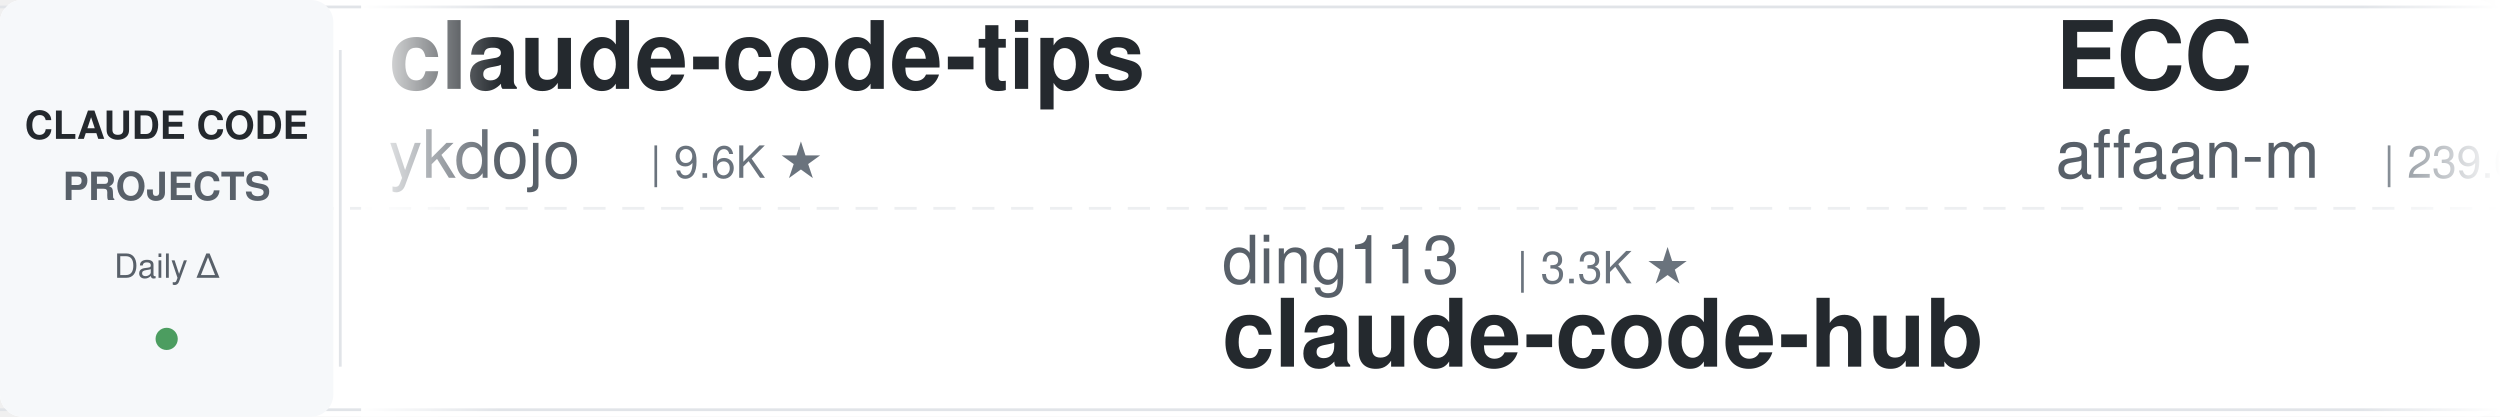
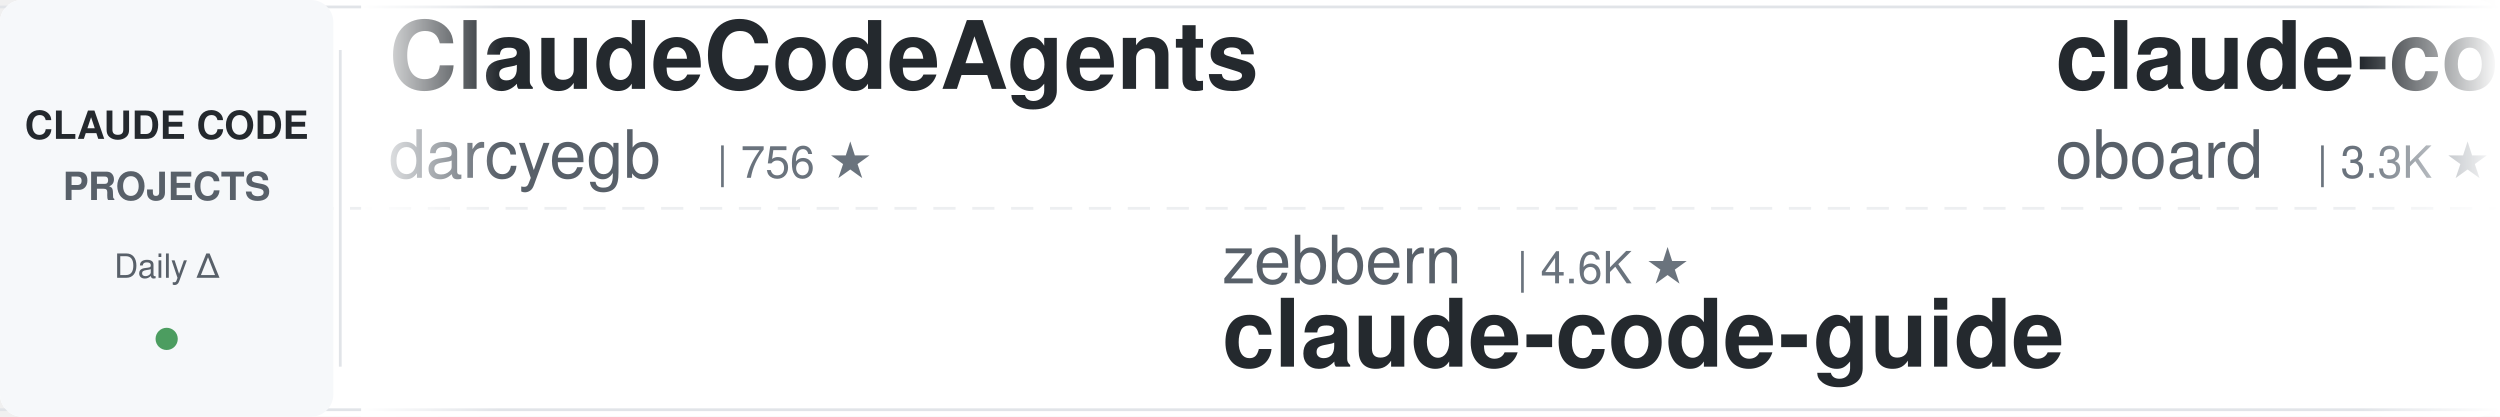
<svg xmlns="http://www.w3.org/2000/svg" width="900" height="150">
  <defs>
    <linearGradient id="leftFade" x1="0%" y1="0%" x2="100%" y2="0%">
      <stop offset="0%" style="stop-color:#ffffff;stop-opacity:1" />
      <stop offset="100%" style="stop-color:#ffffff;stop-opacity:0" />
    </linearGradient>
    <linearGradient id="rightFade" x1="0%" y1="0%" x2="100%" y2="0%">
      <stop offset="0%" style="stop-color:#ffffff;stop-opacity:0" />
      <stop offset="100%" style="stop-color:#ffffff;stop-opacity:1" />
    </linearGradient>
  </defs>
  <rect width="900" height="150" fill="#ffffff" rx="8" />
  <rect x="0" y="2" width="900" height="1" fill="#e1e4e8" />
  <rect x="0" y="147" width="900" height="1" fill="#e1e4e8" />
  <line x1="0" y1="75" x2="900" y2="75" stroke="#e1e4e8" stroke-width="1" stroke-dasharray="8 6" opacity="0.6" />
  <rect x="0" y="0" width="120" height="150" fill="#f6f8fa" rx="8" />
  <text x="60" y="50" font-family="-apple-system, BlinkMacSystemFont, 'Segoe UI', Helvetica, Arial, sans-serif" font-size="14" font-weight="600" fill="#24292e" text-anchor="middle">CLAUDE CODE</text>
  <text x="60" y="72" font-family="-apple-system, BlinkMacSystemFont, 'Segoe UI', Helvetica, Arial, sans-serif" font-size="14" font-weight="600" fill="#586069" text-anchor="middle">PROJECTS</text>
  <text x="60" y="100" font-family="-apple-system, BlinkMacSystemFont, 'Segoe UI', Helvetica, Arial, sans-serif" font-size="12" font-weight="500" fill="#586069" text-anchor="middle">Daily Δ</text>
  <circle cx="60" cy="122" r="4" fill="#22863a" opacity="0.8" />
  <rect x="122" y="18" width="1" height="114" fill="#e1e4e8" />
  <clipPath id="tickerClip">
    <rect x="130" y="0" width="770" height="150" />
  </clipPath>
  <g clip-path="url(#tickerClip)">
    <g id="tickerItems">
      <animateTransform attributeName="transform" attributeType="XML" type="translate" from="0 0" to="-3000 0" dur="54s" repeatCount="indefinite" />
      <g transform="translate(0, 0)">
+         <text x="140" y="32" font-family="-apple-system, BlinkMacSystemFont, 'Segoe UI', Helvetica, Arial, sans-serif" font-size="34" font-weight="600" fill="#24292e">ClaudeCodeAgents</text>
+         <text x="140" y="64" font-family="-apple-system, BlinkMacSystemFont, 'Segoe UI', Helvetica, Arial, sans-serif" font-size="24" font-weight="400" fill="#586069">darcyegb</text>
+         <text x="258" y="64" font-family="-apple-system, BlinkMacSystemFont, 'Segoe UI', Helvetica, Arial, sans-serif" font-size="16" font-weight="500" fill="#6a737d">| 756 ★</text>
+       </g>
+       <g transform="translate(300, 0)">
+         <text x="140" y="102" font-family="-apple-system, BlinkMacSystemFont, 'Segoe UI', Helvetica, Arial, sans-serif" font-size="24" font-weight="400" fill="#586069">zebbern</text>
+         <text x="246" y="102" font-family="-apple-system, BlinkMacSystemFont, 'Segoe UI', Helvetica, Arial, sans-serif" font-size="16" font-weight="500" fill="#6a737d">| 4.6K ★</text>
+         <text x="140" y="132" font-family="-apple-system, BlinkMacSystemFont, 'Segoe UI', Helvetica, Arial, sans-serif" font-size="34" font-weight="600" fill="#24292e">claude-code-guide</text>
+       </g>
+       <g transform="translate(600, 0)">
+         <text x="140" y="32" font-family="-apple-system, BlinkMacSystemFont, 'Segoe UI', Helvetica, Arial, sans-serif" font-size="34" font-weight="600" fill="#24292e">claude-code-rev</text>
+         <text x="140" y="64" font-family="-apple-system, BlinkMacSystemFont, 'Segoe UI', Helvetica, Arial, sans-serif" font-size="24" font-weight="400" fill="#586069">oboard</text>
+         <text x="234" y="64" font-family="-apple-system, BlinkMacSystemFont, 'Segoe UI', Helvetica, Arial, sans-serif" font-size="16" font-weight="500" fill="#6a737d">| 3.3K ★</text>
+       </g>
+       <g transform="translate(900, 0)">
+         <text x="140" y="102" font-family="-apple-system, BlinkMacSystemFont, 'Segoe UI', Helvetica, Arial, sans-serif" font-size="24" font-weight="400" fill="#586069">hangsman</text>
+         <text x="258" y="102" font-family="-apple-system, BlinkMacSystemFont, 'Segoe UI', Helvetica, Arial, sans-serif" font-size="16" font-weight="500" fill="#6a737d">| 793 ★</text>
+         <text x="140" y="132" font-family="-apple-system, BlinkMacSystemFont, 'Segoe UI', Helvetica, Arial, sans-serif" font-size="34" font-weight="600" fill="#24292e">claude-code-source</text>
+       </g>
+       <g transform="translate(1200, 0)">
        <text x="140" y="32" font-family="-apple-system, BlinkMacSystemFont, 'Segoe UI', Helvetica, Arial, sans-serif" font-size="34" font-weight="600" fill="#24292e">claude-code-tips</text>
        <text x="140" y="64" font-family="-apple-system, BlinkMacSystemFont, 'Segoe UI', Helvetica, Arial, sans-serif" font-size="24" font-weight="400" fill="#586069">ykdojo</text>
        <text x="234" y="64" font-family="-apple-system, BlinkMacSystemFont, 'Segoe UI', Helvetica, Arial, sans-serif" font-size="16" font-weight="500" fill="#6a737d">| 9.6K ★</text>
      </g>
-       <g transform="translate(300, 0)">
-         <text x="140" y="102" font-family="-apple-system, BlinkMacSystemFont, 'Segoe UI', Helvetica, Arial, sans-serif" font-size="24" font-weight="400" fill="#586069">ding113</text>
-         <text x="246" y="102" font-family="-apple-system, BlinkMacSystemFont, 'Segoe UI', Helvetica, Arial, sans-serif" font-size="16" font-weight="500" fill="#6a737d">| 3.3K ★</text>
-         <text x="140" y="132" font-family="-apple-system, BlinkMacSystemFont, 'Segoe UI', Helvetica, Arial, sans-serif" font-size="34" font-weight="600" fill="#24292e">claude-code-hub</text>
+       <g transform="translate(1500, 0)">
+         <text x="140" y="102" font-family="-apple-system, BlinkMacSystemFont, 'Segoe UI', Helvetica, Arial, sans-serif" font-size="24" font-weight="400" fill="#586069">wanshuiyin</text>
+         <text x="282" y="102" font-family="-apple-system, BlinkMacSystemFont, 'Segoe UI', Helvetica, Arial, sans-serif" font-size="16" font-weight="500" fill="#6a737d">| 14.6K ★</text>
+         <text x="140" y="132" font-family="-apple-system, BlinkMacSystemFont, 'Segoe UI', Helvetica, Arial, sans-serif" font-size="34" font-weight="600" fill="#24292e">Auto-claude-code-researc...</text>
      </g>
-       <g transform="translate(600, 0)">
-         <text x="140" y="32" font-family="-apple-system, BlinkMacSystemFont, 'Segoe UI', Helvetica, Arial, sans-serif" font-size="34" font-weight="600" fill="#24292e">ECC</text>
-         <text x="140" y="64" font-family="-apple-system, BlinkMacSystemFont, 'Segoe UI', Helvetica, Arial, sans-serif" font-size="24" font-weight="400" fill="#586069">affaan-m</text>
-         <text x="258" y="64" font-family="-apple-system, BlinkMacSystemFont, 'Segoe UI', Helvetica, Arial, sans-serif" font-size="16" font-weight="500" fill="#6a737d">| 239.6K ★</text>
+       <g transform="translate(1800, 0)">
+         <text x="140" y="32" font-family="-apple-system, BlinkMacSystemFont, 'Segoe UI', Helvetica, Arial, sans-serif" font-size="34" font-weight="600" fill="#24292e">claude-code-settings</text>
+         <text x="140" y="64" font-family="-apple-system, BlinkMacSystemFont, 'Segoe UI', Helvetica, Arial, sans-serif" font-size="24" font-weight="400" fill="#586069">feiskyer</text>
+         <text x="258" y="64" font-family="-apple-system, BlinkMacSystemFont, 'Segoe UI', Helvetica, Arial, sans-serif" font-size="16" font-weight="500" fill="#6a737d">| 1.6K ★</text>
      </g>
-       <g transform="translate(900, 0)">
+       <g transform="translate(2100, 0)">
+         <text x="140" y="102" font-family="-apple-system, BlinkMacSystemFont, 'Segoe UI', Helvetica, Arial, sans-serif" font-size="24" font-weight="400" fill="#586069">Cranot</text>
+         <text x="234" y="102" font-family="-apple-system, BlinkMacSystemFont, 'Segoe UI', Helvetica, Arial, sans-serif" font-size="16" font-weight="500" fill="#6a737d">| 2.9K ★</text>
+         <text x="140" y="132" font-family="-apple-system, BlinkMacSystemFont, 'Segoe UI', Helvetica, Arial, sans-serif" font-size="34" font-weight="600" fill="#24292e">claude-code-guide</text>
+       </g>
+       <g transform="translate(2400, 0)">
+         <text x="140" y="32" font-family="-apple-system, BlinkMacSystemFont, 'Segoe UI', Helvetica, Arial, sans-serif" font-size="34" font-weight="600" fill="#24292e">claude-code-tudou</text>
+         <text x="140" y="64" font-family="-apple-system, BlinkMacSystemFont, 'Segoe UI', Helvetica, Arial, sans-serif" font-size="24" font-weight="400" fill="#586069">AICoderTudou</text>
+         <text x="306" y="64" font-family="-apple-system, BlinkMacSystemFont, 'Segoe UI', Helvetica, Arial, sans-serif" font-size="16" font-weight="500" fill="#6a737d">| 497 ★</text>
+       </g>
+       <g transform="translate(2700, 0)">
+         <text x="140" y="102" font-family="-apple-system, BlinkMacSystemFont, 'Segoe UI', Helvetica, Arial, sans-serif" font-size="24" font-weight="400" fill="#586069">huangjia2019</text>
+         <text x="306" y="102" font-family="-apple-system, BlinkMacSystemFont, 'Segoe UI', Helvetica, Arial, sans-serif" font-size="16" font-weight="500" fill="#6a737d">| 1.1K ★</text>
+         <text x="140" y="132" font-family="-apple-system, BlinkMacSystemFont, 'Segoe UI', Helvetica, Arial, sans-serif" font-size="34" font-weight="600" fill="#24292e">claude-code-engineering</text>
+       </g>
+       <g transform="translate(3000, 0)">
+         <text x="140" y="32" font-family="-apple-system, BlinkMacSystemFont, 'Segoe UI', Helvetica, Arial, sans-serif" font-size="34" font-weight="600" fill="#24292e">ClaudeCodeAgents</text>
+         <text x="140" y="64" font-family="-apple-system, BlinkMacSystemFont, 'Segoe UI', Helvetica, Arial, sans-serif" font-size="24" font-weight="400" fill="#586069">darcyegb</text>
+         <text x="258" y="64" font-family="-apple-system, BlinkMacSystemFont, 'Segoe UI', Helvetica, Arial, sans-serif" font-size="16" font-weight="500" fill="#6a737d">| 756 ★</text>
+       </g>
+       <g transform="translate(3300, 0)">
        <text x="140" y="102" font-family="-apple-system, BlinkMacSystemFont, 'Segoe UI', Helvetica, Arial, sans-serif" font-size="24" font-weight="400" fill="#586069">zebbern</text>
        <text x="246" y="102" font-family="-apple-system, BlinkMacSystemFont, 'Segoe UI', Helvetica, Arial, sans-serif" font-size="16" font-weight="500" fill="#6a737d">| 4.6K ★</text>
        <text x="140" y="132" font-family="-apple-system, BlinkMacSystemFont, 'Segoe UI', Helvetica, Arial, sans-serif" font-size="34" font-weight="600" fill="#24292e">claude-code-guide</text>
      </g>
-       <g transform="translate(1200, 0)">
-         <text x="140" y="32" font-family="-apple-system, BlinkMacSystemFont, 'Segoe UI', Helvetica, Arial, sans-serif" font-size="34" font-weight="600" fill="#24292e">claude-code-plugins-plus...</text>
-         <text x="140" y="64" font-family="-apple-system, BlinkMacSystemFont, 'Segoe UI', Helvetica, Arial, sans-serif" font-size="24" font-weight="400" fill="#586069">jeremylongshore</text>
-         <text x="342" y="64" font-family="-apple-system, BlinkMacSystemFont, 'Segoe UI', Helvetica, Arial, sans-serif" font-size="16" font-weight="500" fill="#6a737d">| 2.6K ★</text>
-       </g>
-       <g transform="translate(1500, 0)">
-         <text x="140" y="102" font-family="-apple-system, BlinkMacSystemFont, 'Segoe UI', Helvetica, Arial, sans-serif" font-size="24" font-weight="400" fill="#586069">lorryjovens-hub</text>
-         <text x="342" y="102" font-family="-apple-system, BlinkMacSystemFont, 'Segoe UI', Helvetica, Arial, sans-serif" font-size="16" font-weight="500" fill="#6a737d">| 1.7K ★</text>
-         <text x="140" y="132" font-family="-apple-system, BlinkMacSystemFont, 'Segoe UI', Helvetica, Arial, sans-serif" font-size="34" font-weight="600" fill="#24292e">claude-code-rust</text>
-       </g>
-       <g transform="translate(1800, 0)">
-         <text x="140" y="32" font-family="-apple-system, BlinkMacSystemFont, 'Segoe UI', Helvetica, Arial, sans-serif" font-size="34" font-weight="600" fill="#24292e">claude-code-security-rev...</text>
-         <text x="140" y="64" font-family="-apple-system, BlinkMacSystemFont, 'Segoe UI', Helvetica, Arial, sans-serif" font-size="24" font-weight="400" fill="#586069">anthropics</text>
-         <text x="282" y="64" font-family="-apple-system, BlinkMacSystemFont, 'Segoe UI', Helvetica, Arial, sans-serif" font-size="16" font-weight="500" fill="#6a737d">| 5.9K ★</text>
-       </g>
-       <g transform="translate(2100, 0)">
-         <text x="140" y="102" font-family="-apple-system, BlinkMacSystemFont, 'Segoe UI', Helvetica, Arial, sans-serif" font-size="24" font-weight="400" fill="#586069">https-deeplearning-ai</text>
-         <text x="414" y="102" font-family="-apple-system, BlinkMacSystemFont, 'Segoe UI', Helvetica, Arial, sans-serif" font-size="16" font-weight="500" fill="#6a737d">| 540 ★</text>
-         <text x="140" y="132" font-family="-apple-system, BlinkMacSystemFont, 'Segoe UI', Helvetica, Arial, sans-serif" font-size="34" font-weight="600" fill="#24292e">sc-claude-code-files</text>
-       </g>
-       <g transform="translate(2400, 0)">
-         <text x="140" y="32" font-family="-apple-system, BlinkMacSystemFont, 'Segoe UI', Helvetica, Arial, sans-serif" font-size="34" font-weight="600" fill="#24292e">how-claude-code-works</text>
-         <text x="140" y="64" font-family="-apple-system, BlinkMacSystemFont, 'Segoe UI', Helvetica, Arial, sans-serif" font-size="24" font-weight="400" fill="#586069">Windy3f3f3f3f</text>
-         <text x="318" y="64" font-family="-apple-system, BlinkMacSystemFont, 'Segoe UI', Helvetica, Arial, sans-serif" font-size="16" font-weight="500" fill="#6a737d">| 3.4K ★</text>
-       </g>
-       <g transform="translate(2700, 0)">
-         <text x="140" y="102" font-family="-apple-system, BlinkMacSystemFont, 'Segoe UI', Helvetica, Arial, sans-serif" font-size="24" font-weight="400" fill="#586069">JrCx7scC</text>
-         <text x="258" y="102" font-family="-apple-system, BlinkMacSystemFont, 'Segoe UI', Helvetica, Arial, sans-serif" font-size="16" font-weight="500" fill="#6a737d">| 373 ★</text>
-         <text x="140" y="132" font-family="-apple-system, BlinkMacSystemFont, 'Segoe UI', Helvetica, Arial, sans-serif" font-size="34" font-weight="600" fill="#24292e">claude-code-source</text>
-       </g>
-       <g transform="translate(3000, 0)">
-         <text x="140" y="32" font-family="-apple-system, BlinkMacSystemFont, 'Segoe UI', Helvetica, Arial, sans-serif" font-size="34" font-weight="600" fill="#24292e">claude-code-tips</text>
-         <text x="140" y="64" font-family="-apple-system, BlinkMacSystemFont, 'Segoe UI', Helvetica, Arial, sans-serif" font-size="24" font-weight="400" fill="#586069">ykdojo</text>
-         <text x="234" y="64" font-family="-apple-system, BlinkMacSystemFont, 'Segoe UI', Helvetica, Arial, sans-serif" font-size="16" font-weight="500" fill="#6a737d">| 9.6K ★</text>
-       </g>
-       <g transform="translate(3300, 0)">
-         <text x="140" y="102" font-family="-apple-system, BlinkMacSystemFont, 'Segoe UI', Helvetica, Arial, sans-serif" font-size="24" font-weight="400" fill="#586069">ding113</text>
-         <text x="246" y="102" font-family="-apple-system, BlinkMacSystemFont, 'Segoe UI', Helvetica, Arial, sans-serif" font-size="16" font-weight="500" fill="#6a737d">| 3.3K ★</text>
-         <text x="140" y="132" font-family="-apple-system, BlinkMacSystemFont, 'Segoe UI', Helvetica, Arial, sans-serif" font-size="34" font-weight="600" fill="#24292e">claude-code-hub</text>
-       </g>
      <g transform="translate(3600, 0)">
-         <text x="140" y="32" font-family="-apple-system, BlinkMacSystemFont, 'Segoe UI', Helvetica, Arial, sans-serif" font-size="34" font-weight="600" fill="#24292e">ECC</text>
-         <text x="140" y="64" font-family="-apple-system, BlinkMacSystemFont, 'Segoe UI', Helvetica, Arial, sans-serif" font-size="24" font-weight="400" fill="#586069">affaan-m</text>
-         <text x="258" y="64" font-family="-apple-system, BlinkMacSystemFont, 'Segoe UI', Helvetica, Arial, sans-serif" font-size="16" font-weight="500" fill="#6a737d">| 239.6K ★</text>
+         <text x="140" y="32" font-family="-apple-system, BlinkMacSystemFont, 'Segoe UI', Helvetica, Arial, sans-serif" font-size="34" font-weight="600" fill="#24292e">claude-code-rev</text>
+         <text x="140" y="64" font-family="-apple-system, BlinkMacSystemFont, 'Segoe UI', Helvetica, Arial, sans-serif" font-size="24" font-weight="400" fill="#586069">oboard</text>
+         <text x="234" y="64" font-family="-apple-system, BlinkMacSystemFont, 'Segoe UI', Helvetica, Arial, sans-serif" font-size="16" font-weight="500" fill="#6a737d">| 3.3K ★</text>
      </g>
      <g transform="translate(3900, 0)">
-         <text x="140" y="102" font-family="-apple-system, BlinkMacSystemFont, 'Segoe UI', Helvetica, Arial, sans-serif" font-size="24" font-weight="400" fill="#586069">zebbern</text>
-         <text x="246" y="102" font-family="-apple-system, BlinkMacSystemFont, 'Segoe UI', Helvetica, Arial, sans-serif" font-size="16" font-weight="500" fill="#6a737d">| 4.6K ★</text>
-         <text x="140" y="132" font-family="-apple-system, BlinkMacSystemFont, 'Segoe UI', Helvetica, Arial, sans-serif" font-size="34" font-weight="600" fill="#24292e">claude-code-guide</text>
+         <text x="140" y="102" font-family="-apple-system, BlinkMacSystemFont, 'Segoe UI', Helvetica, Arial, sans-serif" font-size="24" font-weight="400" fill="#586069">hangsman</text>
+         <text x="258" y="102" font-family="-apple-system, BlinkMacSystemFont, 'Segoe UI', Helvetica, Arial, sans-serif" font-size="16" font-weight="500" fill="#6a737d">| 793 ★</text>
+         <text x="140" y="132" font-family="-apple-system, BlinkMacSystemFont, 'Segoe UI', Helvetica, Arial, sans-serif" font-size="34" font-weight="600" fill="#24292e">claude-code-source</text>
      </g>
    </g>
  </g>
  <rect x="130" y="0" width="50" height="150" fill="url(#leftFade)" />
  <rect x="850" y="0" width="50" height="150" fill="url(#rightFade)" />
</svg>
